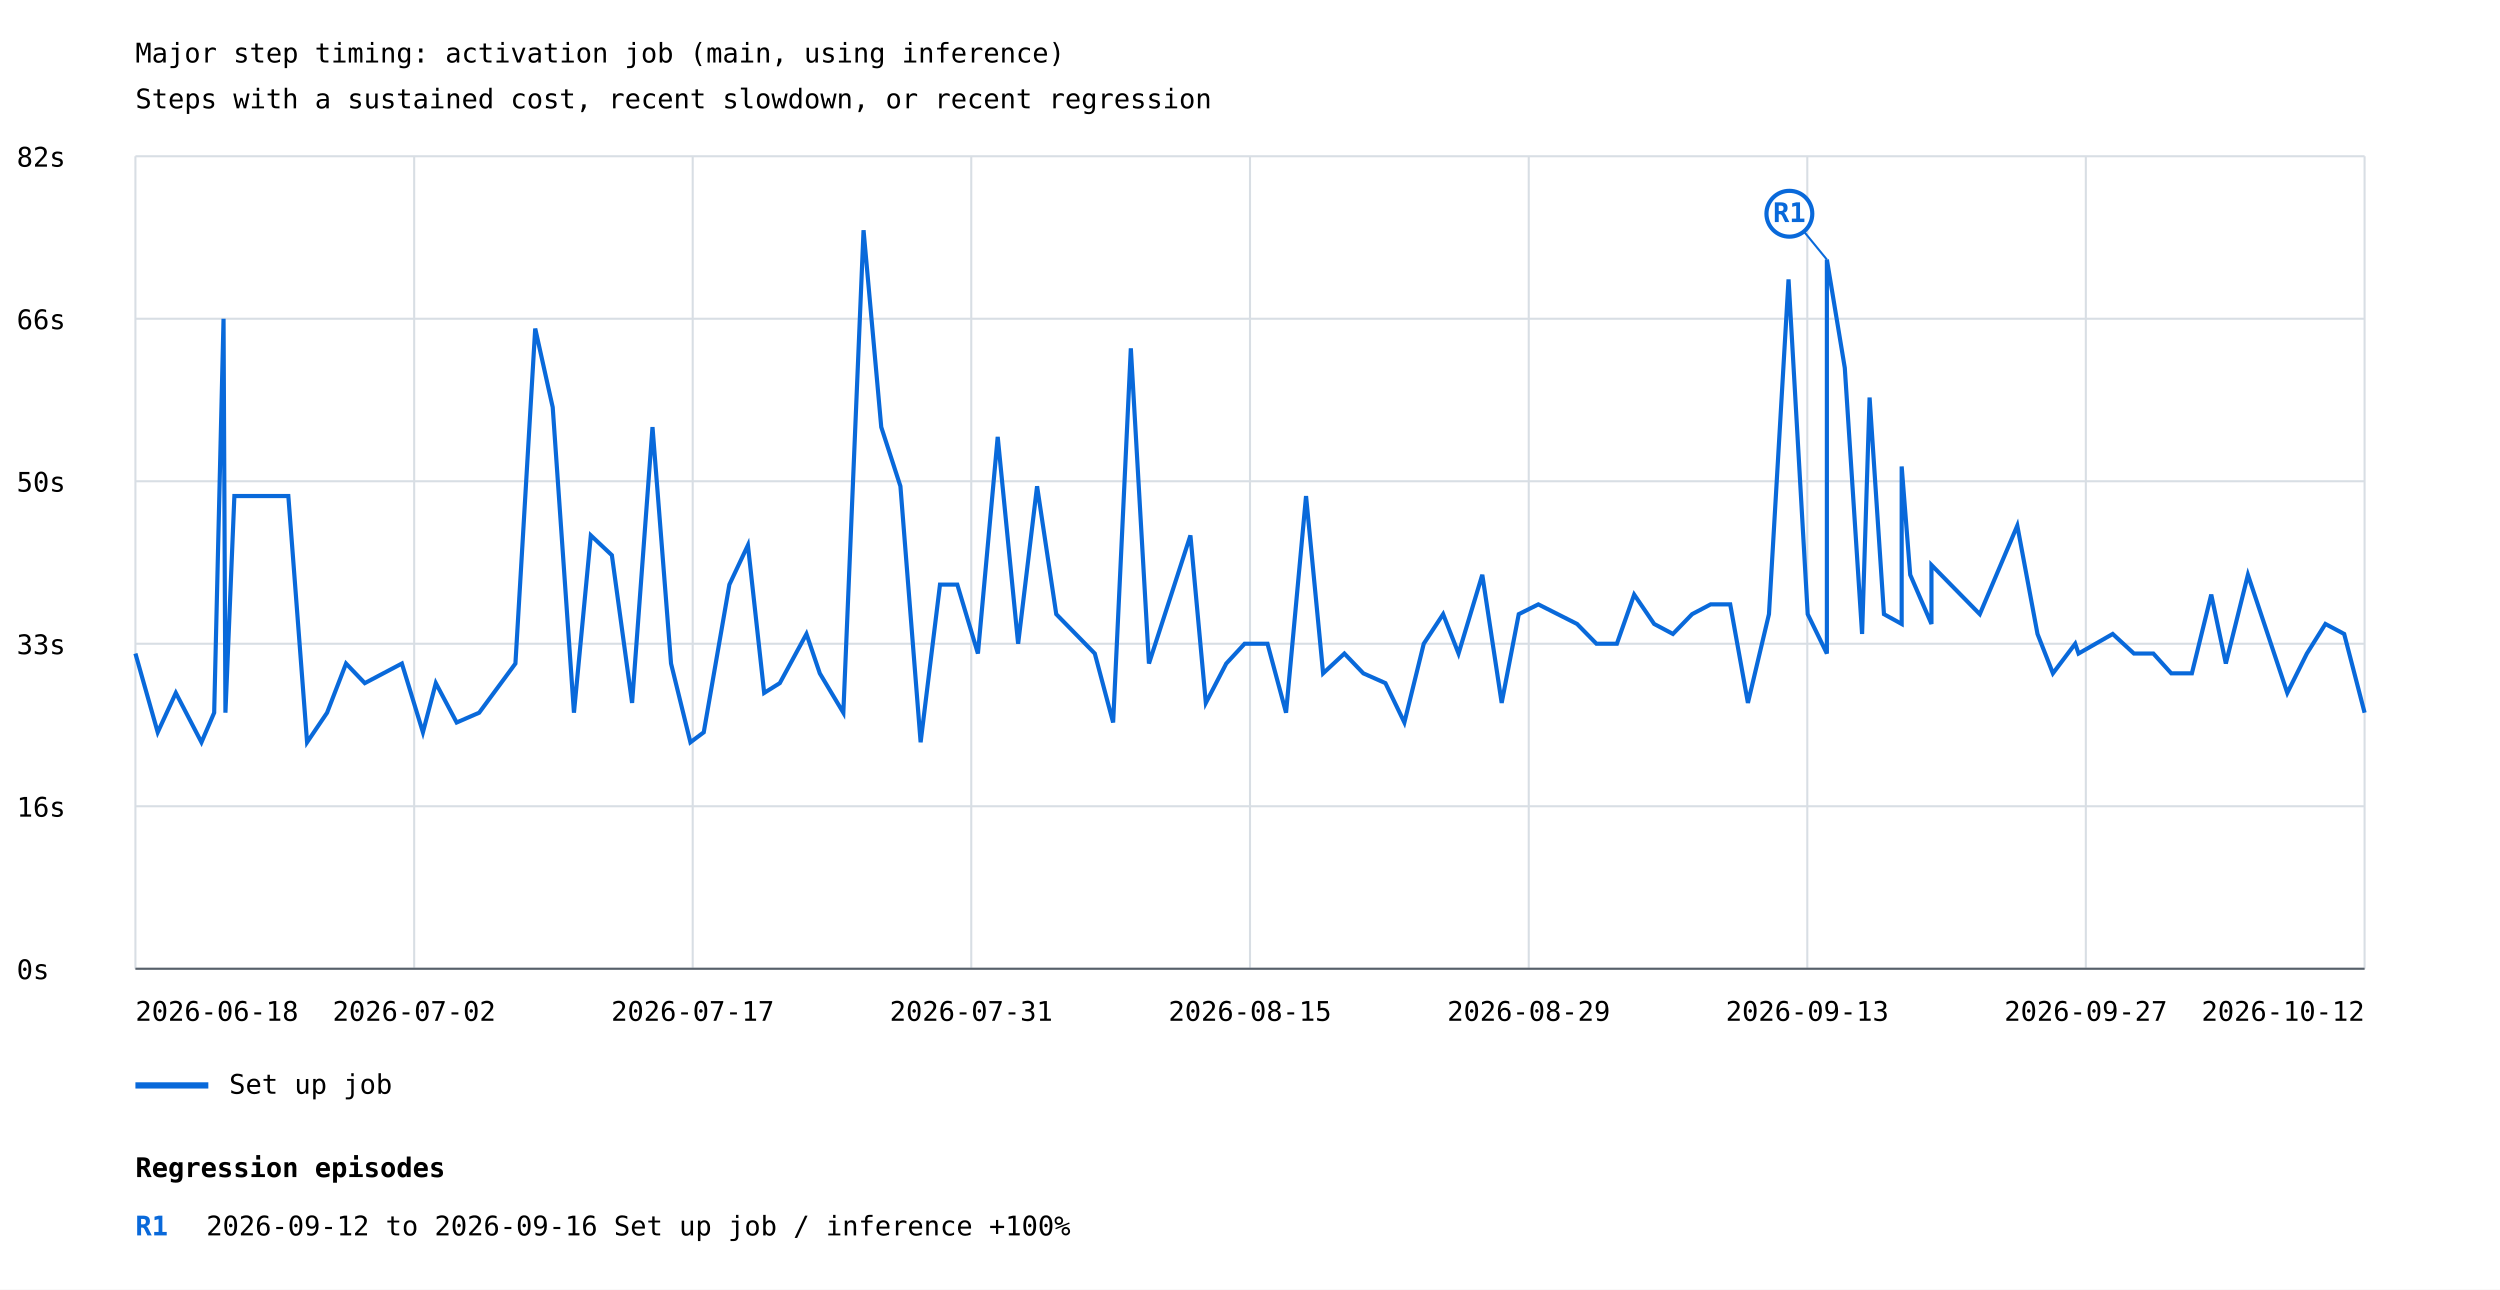
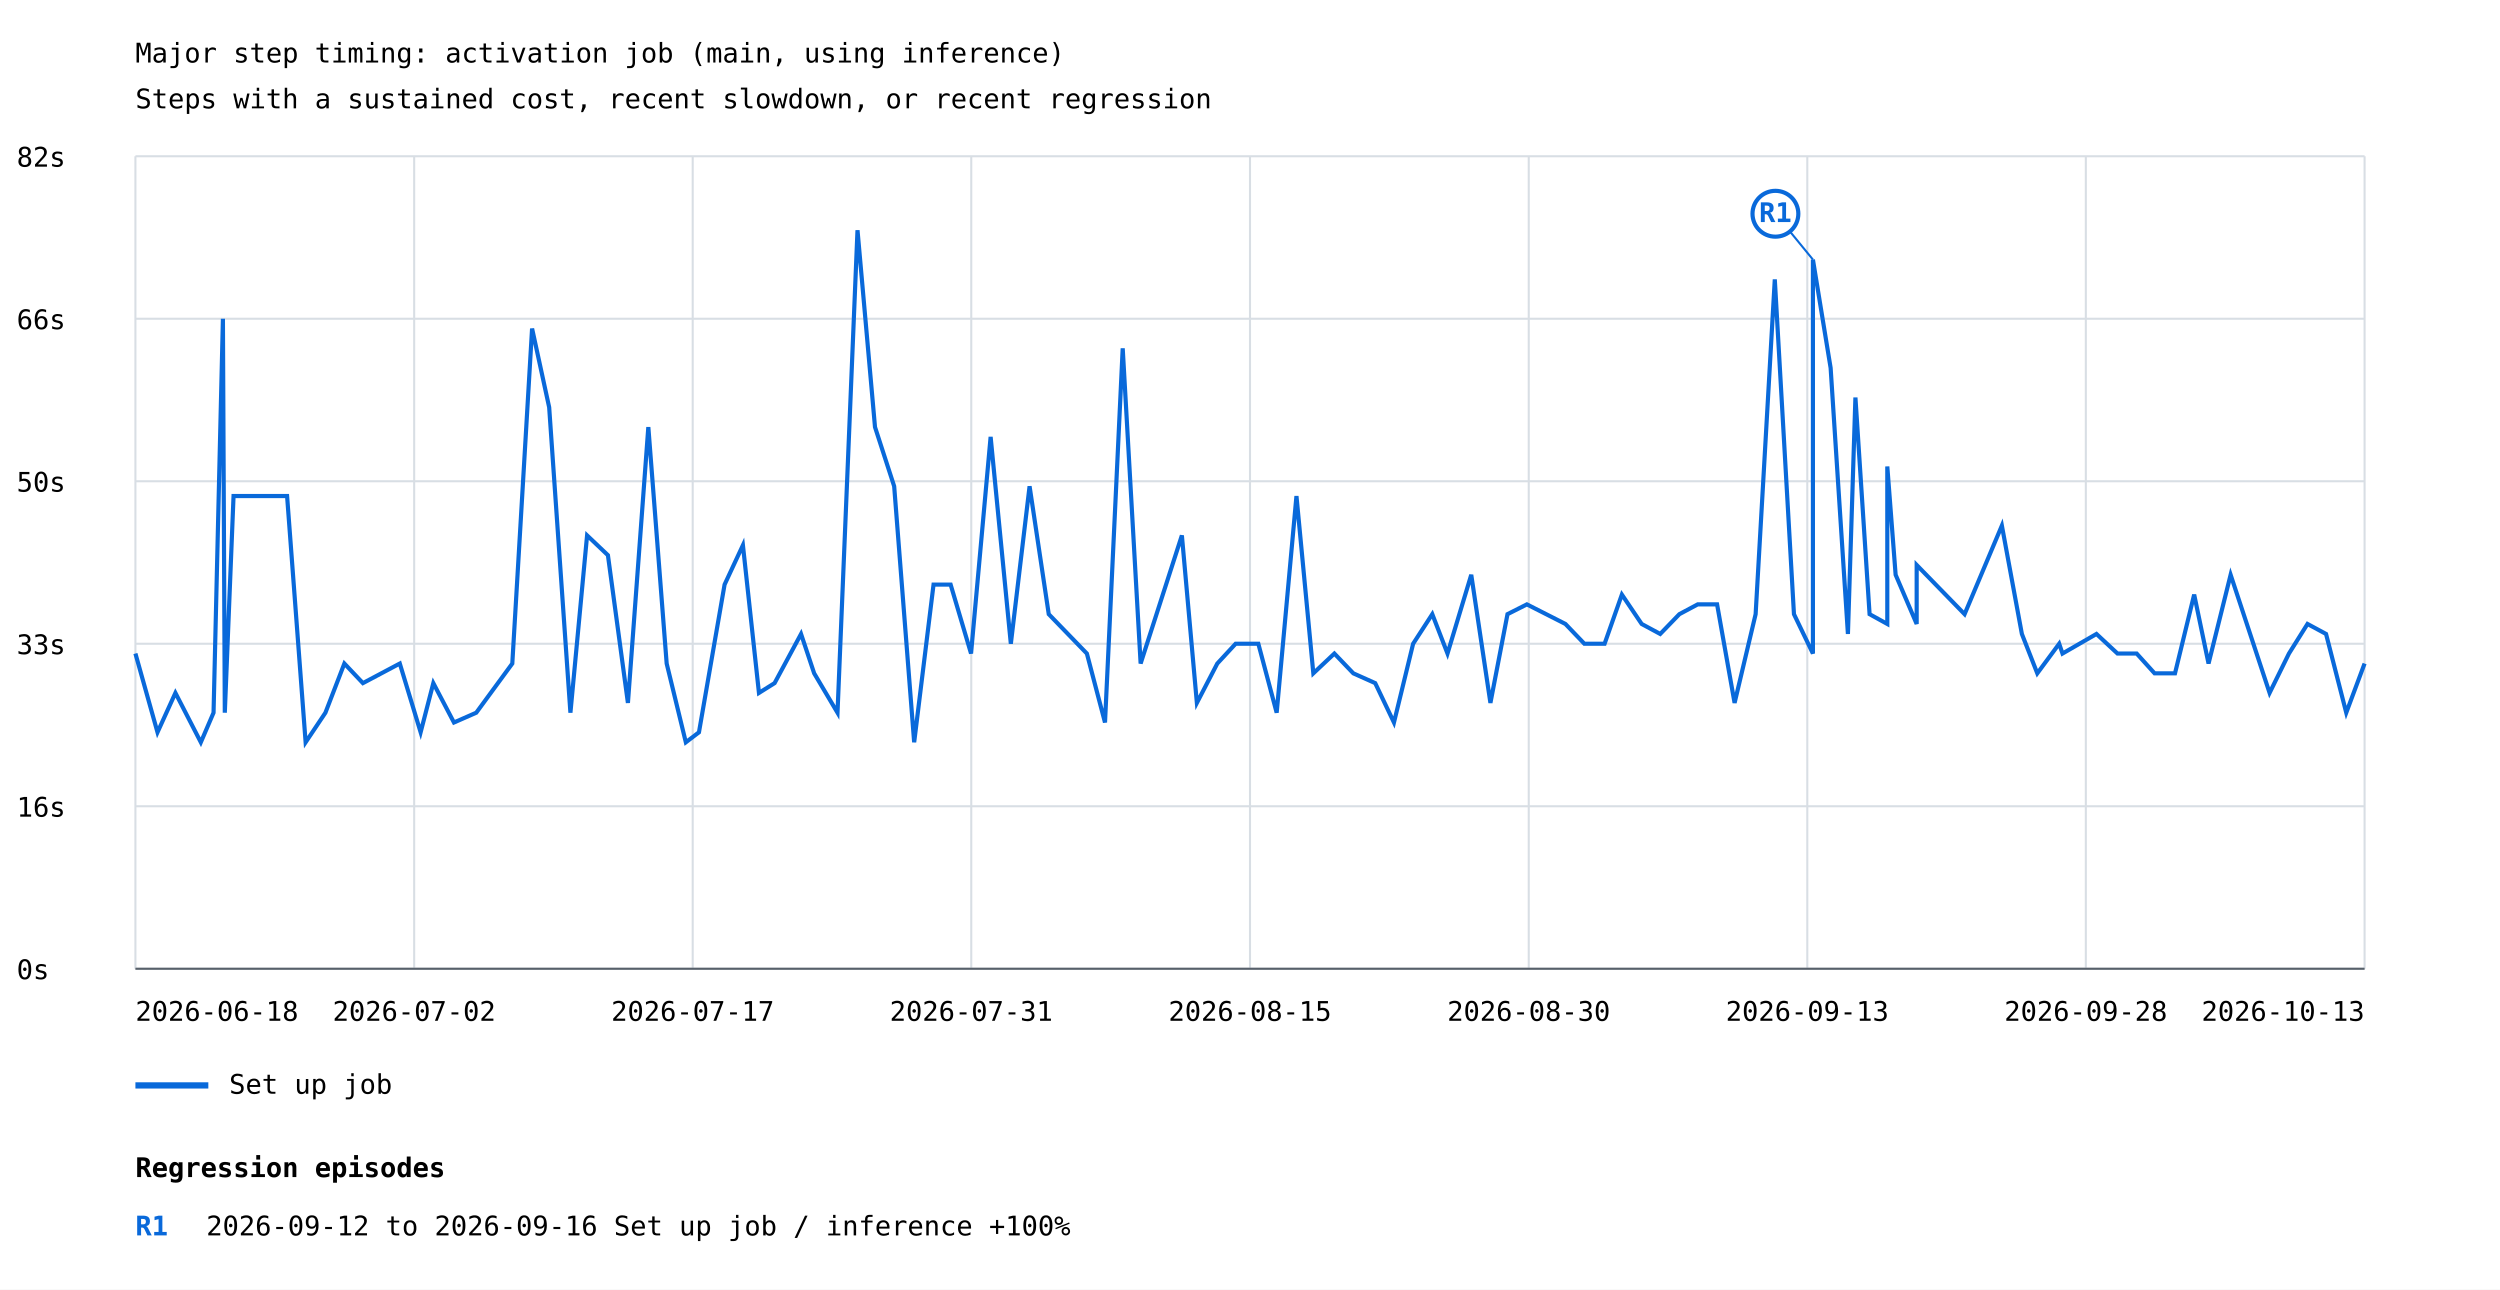
<svg xmlns="http://www.w3.org/2000/svg" width="1200" height="619" viewBox="0 0 1200 619">
  <rect width="100%" height="100%" fill="white" />
  <style>text{font-family:ui-monospace,monospace;font-size:13px}.axis{stroke:#57606a;stroke-width:1}.grid{stroke:#d8dee4;stroke-width:1}</style>
  <text x="65" y="30" font-size="20">Major step timing: activation job (main, using inference)</text>
  <text x="65" y="52">Steps with a sustained cost, recent slowdown, or recent regression</text>
  <line class="grid" x1="65" y1="465.0" x2="1135" y2="465.0" />
  <text x="8" y="470.0">0s</text>
  <line class="grid" x1="65" y1="387.0" x2="1135" y2="387.0" />
  <text x="8" y="392.0">16s</text>
  <line class="grid" x1="65" y1="309.0" x2="1135" y2="309.0" />
  <text x="8" y="314.0">33s</text>
  <line class="grid" x1="65" y1="231.0" x2="1135" y2="231.0" />
  <text x="8" y="236.0">50s</text>
  <line class="grid" x1="65" y1="153.0" x2="1135" y2="153.0" />
  <text x="8" y="158.0">66s</text>
  <line class="grid" x1="65" y1="75.0" x2="1135" y2="75.0" />
  <text x="8" y="80.0">82s</text>
  <line class="grid" x1="65.0" y1="75" x2="65.0" y2="465" />
  <line class="grid" x1="198.8" y1="75" x2="198.8" y2="465" />
  <line class="grid" x1="332.5" y1="75" x2="332.5" y2="465" />
  <line class="grid" x1="466.2" y1="75" x2="466.2" y2="465" />
  <line class="grid" x1="600.0" y1="75" x2="600.0" y2="465" />
  <line class="grid" x1="733.8" y1="75" x2="733.8" y2="465" />
  <line class="grid" x1="867.5" y1="75" x2="867.5" y2="465" />
  <line class="grid" x1="1001.2" y1="75" x2="1001.2" y2="465" />
  <line class="grid" x1="1135.0" y1="75" x2="1135.0" y2="465" />
-   <polyline points="65.0,313.7 75.7,351.5 84.4,332.6 96.7,356.3 102.8,342.1 107.3,153.0 108.2,342.1 112.5,238.1 138.4,238.1 147.4,356.3 157.0,342.1 166.1,318.5 175.1,327.9 192.9,318.5 203.0,351.5 209.2,327.9 219.2,346.8 230.0,342.1 247.4,318.5 256.9,157.7 265.3,195.5 275.5,342.1 283.6,257.0 293.7,266.5 303.4,337.4 313.2,205.0 322.1,318.5 331.4,356.3 337.8,351.5 350.1,280.6 359.0,261.7 366.8,332.6 374.3,327.9 387.1,304.3 393.5,323.2 404.8,342.1 414.5,110.5 423.0,205.0 432.2,233.4 441.9,356.3 451.2,280.6 459.5,280.6 469.4,313.7 478.9,209.7 488.7,309.0 497.8,233.4 507.0,294.8 525.5,313.7 534.3,346.8 542.8,167.2 551.5,318.5 571.4,257.0 578.8,337.4 588.6,318.5 597.4,309.0 608.4,309.0 617.3,342.1 626.9,238.1 635.1,323.2 645.3,313.7 654.4,323.2 665.0,327.9 674.1,346.8 683.4,309.0 692.7,294.8 700.1,313.7 711.5,275.9 720.8,337.4 729.0,294.8 738.4,290.1 757.0,299.5 766.3,309.0 776.1,309.0 784.4,285.4 794.0,299.5 803.0,304.3 812.2,294.8 821.1,290.1 830.5,290.1 839.0,337.4 849.1,294.8 858.5,134.1 867.7,294.8 876.9,313.7 876.9,124.6 885.5,176.6 893.8,304.3 897.4,190.8 904.3,294.8 912.8,299.5 912.8,223.9 916.9,275.9 927.1,299.5 927.1,271.2 950.3,294.8 968.3,252.3 978.0,304.3 985.4,323.2 996.1,309.0 997.7,313.7 1014.1,304.3 1024.3,313.7 1033.6,313.7 1042.2,323.2 1052.1,323.2 1061.4,285.4 1068.4,318.5 1079.0,275.9 1097.9,332.6 1107.3,313.7 1116.2,299.5 1125.2,304.3 1135.0,342.1" fill="none" stroke="#0969da" stroke-width="2" />
-   <line x1="876.9" y1="124.6" x2="858.9" y2="102.6" stroke="#0969da" stroke-width="1" />
-   <circle cx="858.9" cy="102.6" r="11" fill="white" stroke="#0969da" stroke-width="2" />
-   <text x="858.9" y="106.6" fill="#0969da" font-size="10" font-weight="bold" text-anchor="middle">R1</text>
+   <polyline points="65.0,313.7 75.6,351.5 84.2,332.6 96.4,356.3 102.5,342.1 107.0,153.0 107.9,342.1 112.1,238.1 137.8,238.1 146.7,356.3 156.2,342.1 165.3,318.5 174.2,327.9 191.9,318.5 201.9,351.5 208.0,327.9 217.9,346.8 228.6,342.1 245.9,318.5 255.4,157.7 263.6,195.5 273.8,342.1 281.8,257.0 291.8,266.5 301.4,337.4 311.2,205.0 320.0,318.5 329.2,356.3 335.5,351.5 347.8,280.6 356.6,261.7 364.3,332.6 371.8,327.9 384.5,304.3 390.8,323.2 402.0,342.1 411.6,110.5 420.0,205.0 429.2,233.4 438.8,356.3 448.1,280.6 456.3,280.6 466.1,313.7 475.5,209.7 485.2,309.0 494.2,233.4 503.4,294.8 521.7,313.7 530.4,346.8 538.9,167.2 547.5,318.5 567.3,257.0 574.5,337.4 584.3,318.5 593.1,309.0 604.0,309.0 612.8,342.1 622.3,238.1 630.4,323.2 640.5,313.7 649.6,323.2 660.1,327.9 669.1,346.8 678.3,309.0 687.5,294.8 694.8,313.7 706.2,275.9 715.4,337.4 723.6,294.8 732.9,290.1 751.4,299.5 760.5,309.0 770.2,309.0 778.5,285.4 788.0,299.5 796.9,304.3 806.1,294.8 814.9,290.1 824.2,290.1 832.6,337.4 842.7,294.8 851.9,134.1 861.1,294.8 870.2,313.7 870.2,124.6 878.7,176.6 887.0,304.3 890.6,190.8 897.4,294.8 905.9,299.5 905.9,223.9 909.9,275.9 920.0,299.5 920.0,271.2 943.0,294.8 960.9,252.3 970.5,304.3 977.9,323.2 988.4,309.0 990.0,313.7 1006.3,304.3 1016.4,313.7 1025.6,313.7 1034.2,323.2 1044.0,323.2 1053.2,285.4 1060.1,318.5 1070.7,275.9 1089.4,332.6 1098.7,313.7 1107.6,299.5 1116.5,304.3 1126.2,342.1 1135.0,318.5" fill="none" stroke="#0969da" stroke-width="2" />
+   <line x1="870.2" y1="124.6" x2="852.2" y2="102.6" stroke="#0969da" stroke-width="1" />
+   <circle cx="852.2" cy="102.6" r="11" fill="white" stroke="#0969da" stroke-width="2" />
+   <text x="852.2" y="106.6" fill="#0969da" font-size="10" font-weight="bold" text-anchor="middle">R1</text>
  <line x1="65" y1="521" x2="100" y2="521" stroke="#0969da" stroke-width="3" />
  <text x="110" y="525">Set up job</text>
  <text x="65.0" y="490" text-anchor="start">2026-06-18</text>
  <text x="198.8" y="490" text-anchor="middle">2026-07-02</text>
  <text x="332.5" y="490" text-anchor="middle">2026-07-17</text>
  <text x="466.2" y="490" text-anchor="middle">2026-07-31</text>
  <text x="600.0" y="490" text-anchor="middle">2026-08-15</text>
-   <text x="733.8" y="490" text-anchor="middle">2026-08-29</text>
+   <text x="733.8" y="490" text-anchor="middle">2026-08-30</text>
  <text x="867.5" y="490" text-anchor="middle">2026-09-13</text>
-   <text x="1001.2" y="490" text-anchor="middle">2026-09-27</text>
-   <text x="1135.0" y="490" text-anchor="end">2026-10-12</text>
+   <text x="1001.2" y="490" text-anchor="middle">2026-09-28</text>
+   <text x="1135.0" y="490" text-anchor="end">2026-10-13</text>
  <line class="axis" x1="65" y1="465" x2="1135" y2="465" />
  <text x="65" y="565" font-size="16" font-weight="bold">Regression episodes</text>
  <text x="65" y="593" fill="#0969da" font-weight="bold">R1</text>
  <text x="99" y="593">2026-09-12 to 2026-09-16  Set up job / inference  +100%</text>
</svg>
